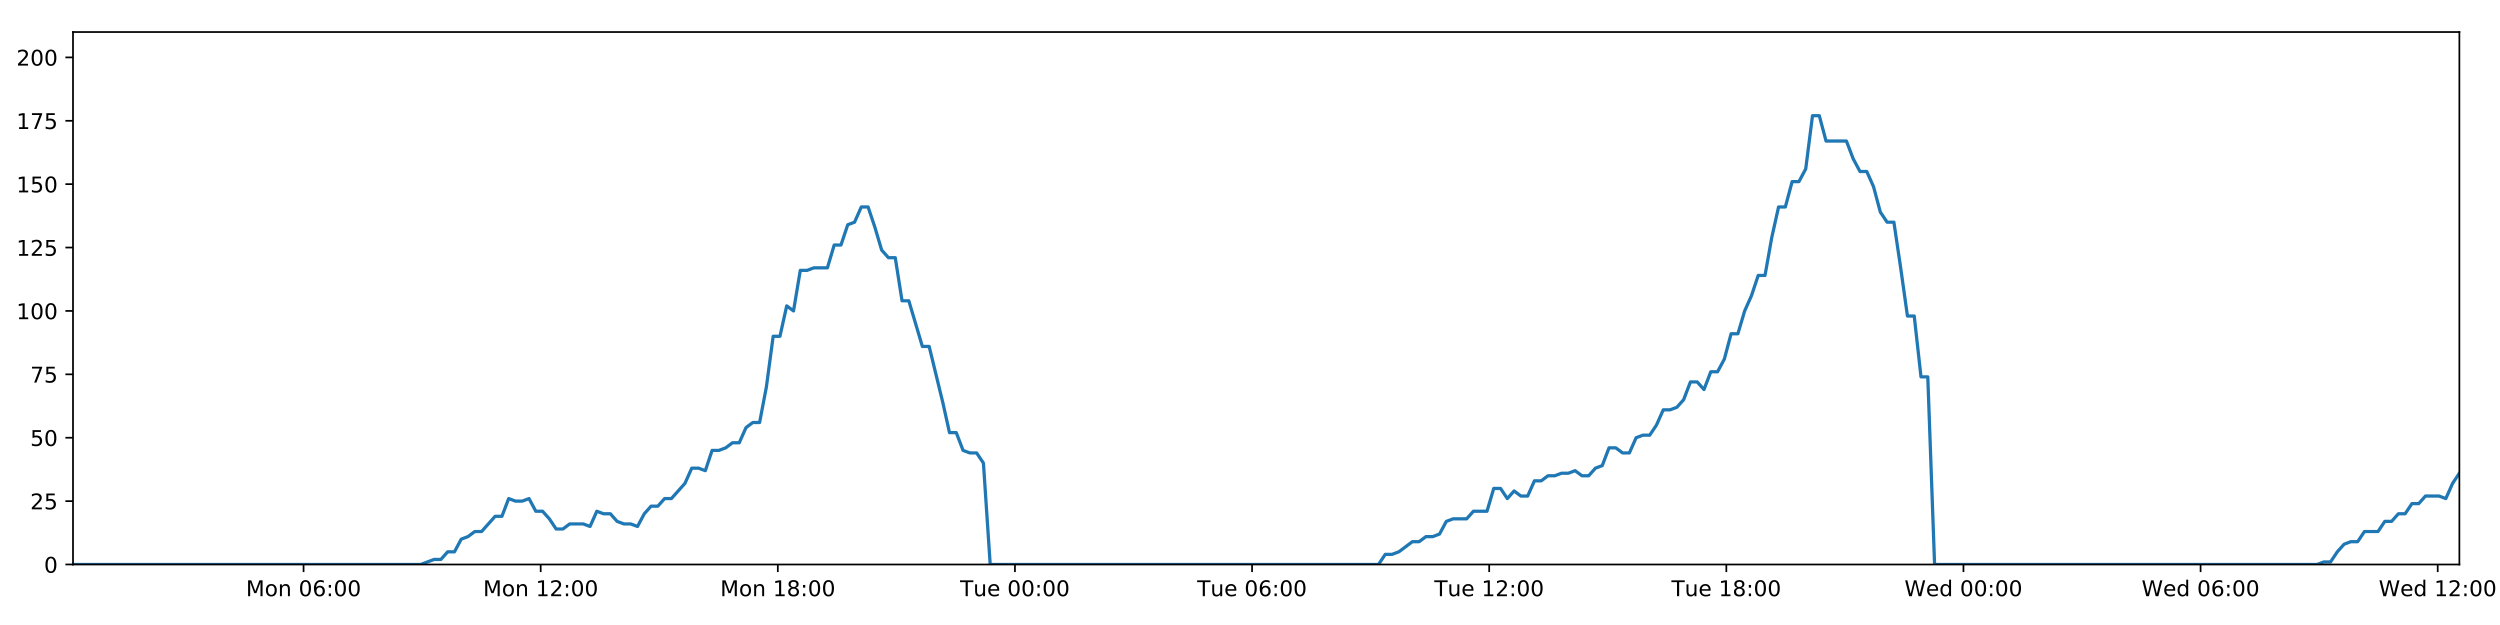
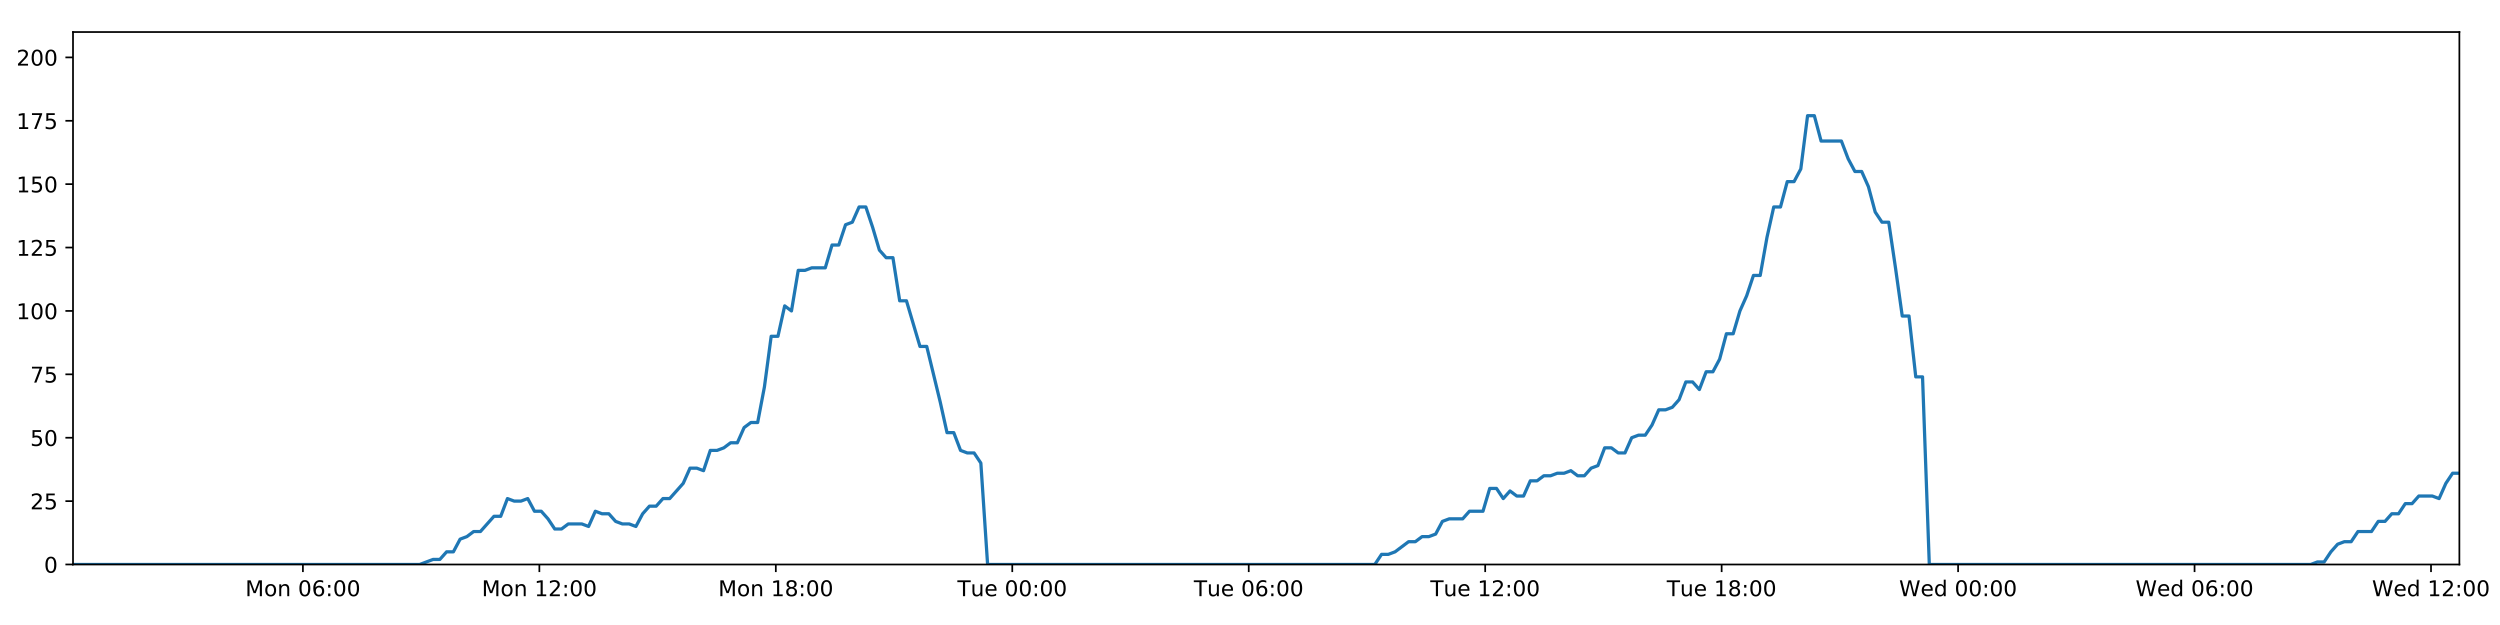
<svg xmlns="http://www.w3.org/2000/svg" xmlns:xlink="http://www.w3.org/1999/xlink" height="288pt" version="1.1" viewBox="0 0 1152 288" width="1152pt">
  <defs>
    <style type="text/css">
*{stroke-linecap:butt;stroke-linejoin:round;}
  </style>
  </defs>
  <g id="figure_1">
    <g id="patch_1">
      <path d="M 0 288  L 1152 288  L 1152 0  L 0 0  z " style="fill:#ffffff;" />
    </g>
    <g id="axes_1">
      <g id="patch_2">
        <path d="M 33.64 260.12  L 1133.28 260.12  L 1133.28 14.76  L 33.64 14.76  z " style="fill:#ffffff;" />
      </g>
      <g id="matplotlib.axis_1">
        <g id="xtick_1">
          <g id="line2d_1">
            <defs>
-               <path d="M 0 0  L 0 3.5  " id="mc67611ae82" style="stroke:#000000;stroke-width:0.8;" />
-             </defs>
-             <g>
-               <use style="stroke:#000000;stroke-width:0.8;" x="139.88" xlink:href="#mc67611ae82" y="260.12" />
+               <path d="M 0 0  L 0 3.5  " id="mc6deadf842" style="stroke:#000000;stroke-width:0.8;" />
+             </defs>
+             <g>
+               <use style="stroke:#000000;stroke-width:0.8;" x="139.579" xlink:href="#mc6deadf842" y="260.12" />
            </g>
          </g>
          <g id="text_1">
            <defs>
              <path d="M 9.812 72.906  L 24.516 72.906  L 43.109 23.297  L 61.812 72.906  L 76.516 72.906  L 76.516 0  L 66.891 0  L 66.891 64.016  L 48.094 14.016  L 38.188 14.016  L 19.391 64.016  L 19.391 0  L 9.812 0  z " id="DejaVuSans-77" />
              <path d="M 30.609 48.391  Q 23.391 48.391 19.188 42.75  Q 14.984 37.109 14.984 27.297  Q 14.984 17.484 19.156 11.844  Q 23.344 6.203 30.609 6.203  Q 37.797 6.203 41.984 11.859  Q 46.188 17.531 46.188 27.297  Q 46.188 37.016 41.984 42.703  Q 37.797 48.391 30.609 48.391  z M 30.609 56  Q 42.328 56 49.016 48.375  Q 55.719 40.766 55.719 27.297  Q 55.719 13.875 49.016 6.219  Q 42.328 -1.422 30.609 -1.422  Q 18.844 -1.422 12.172 6.219  Q 5.516 13.875 5.516 27.297  Q 5.516 40.766 12.172 48.375  Q 18.844 56 30.609 56  z " id="DejaVuSans-111" />
              <path d="M 54.891 33.016  L 54.891 0  L 45.906 0  L 45.906 32.719  Q 45.906 40.484 42.875 44.328  Q 39.844 48.188 33.797 48.188  Q 26.516 48.188 22.312 43.547  Q 18.109 38.922 18.109 30.906  L 18.109 0  L 9.078 0  L 9.078 54.688  L 18.109 54.688  L 18.109 46.188  Q 21.344 51.125 25.703 53.562  Q 30.078 56 35.797 56  Q 45.219 56 50.047 50.172  Q 54.891 44.344 54.891 33.016  z " id="DejaVuSans-110" />
              <path id="DejaVuSans-32" />
              <path d="M 31.781 66.406  Q 24.172 66.406 20.328 58.906  Q 16.5 51.422 16.5 36.375  Q 16.5 21.391 20.328 13.891  Q 24.172 6.391 31.781 6.391  Q 39.453 6.391 43.281 13.891  Q 47.125 21.391 47.125 36.375  Q 47.125 51.422 43.281 58.906  Q 39.453 66.406 31.781 66.406  z M 31.781 74.219  Q 44.047 74.219 50.516 64.516  Q 56.984 54.828 56.984 36.375  Q 56.984 17.969 50.516 8.266  Q 44.047 -1.422 31.781 -1.422  Q 19.531 -1.422 13.062 8.266  Q 6.594 17.969 6.594 36.375  Q 6.594 54.828 13.062 64.516  Q 19.531 74.219 31.781 74.219  z " id="DejaVuSans-48" />
              <path d="M 33.016 40.375  Q 26.375 40.375 22.484 35.828  Q 18.609 31.297 18.609 23.391  Q 18.609 15.531 22.484 10.953  Q 26.375 6.391 33.016 6.391  Q 39.656 6.391 43.531 10.953  Q 47.406 15.531 47.406 23.391  Q 47.406 31.297 43.531 35.828  Q 39.656 40.375 33.016 40.375  z M 52.594 71.297  L 52.594 62.312  Q 48.875 64.062 45.094 64.984  Q 41.312 65.922 37.594 65.922  Q 27.828 65.922 22.672 59.328  Q 17.531 52.734 16.797 39.406  Q 19.672 43.656 24.016 45.922  Q 28.375 48.188 33.594 48.188  Q 44.578 48.188 50.953 41.516  Q 57.328 34.859 57.328 23.391  Q 57.328 12.156 50.688 5.359  Q 44.047 -1.422 33.016 -1.422  Q 20.359 -1.422 13.672 8.266  Q 6.984 17.969 6.984 36.375  Q 6.984 53.656 15.188 63.938  Q 23.391 74.219 37.203 74.219  Q 40.922 74.219 44.703 73.484  Q 48.484 72.75 52.594 71.297  z " id="DejaVuSans-54" />
              <path d="M 11.719 12.406  L 22.016 12.406  L 22.016 0  L 11.719 0  z M 11.719 51.703  L 22.016 51.703  L 22.016 39.312  L 11.719 39.312  z " id="DejaVuSans-58" />
            </defs>
-             <g transform="translate(113.3394 274.7184)scale(0.1 -0.1)">
+             <g transform="translate(113.0383 274.7184)scale(0.1 -0.1)">
              <use xlink:href="#DejaVuSans-77" />
              <use x="86.279" xlink:href="#DejaVuSans-111" />
              <use x="147.461" xlink:href="#DejaVuSans-110" />
              <use x="210.84" xlink:href="#DejaVuSans-32" />
              <use x="242.627" xlink:href="#DejaVuSans-48" />
              <use x="306.25" xlink:href="#DejaVuSans-54" />
              <use x="369.873" xlink:href="#DejaVuSans-58" />
              <use x="403.564" xlink:href="#DejaVuSans-48" />
              <use x="467.188" xlink:href="#DejaVuSans-48" />
            </g>
          </g>
        </g>
        <g id="xtick_2">
          <g id="line2d_2">
            <g>
-               <use style="stroke:#000000;stroke-width:0.8;" x="249.149" xlink:href="#mc67611ae82" y="260.12" />
+               <use style="stroke:#000000;stroke-width:0.8;" x="248.538" xlink:href="#mc6deadf842" y="260.12" />
            </g>
          </g>
          <g id="text_2">
            <defs>
              <path d="M 12.406 8.297  L 28.516 8.297  L 28.516 63.922  L 10.984 60.406  L 10.984 69.391  L 28.422 72.906  L 38.281 72.906  L 38.281 8.297  L 54.391 8.297  L 54.391 0  L 12.406 0  z " id="DejaVuSans-49" />
              <path d="M 19.188 8.297  L 53.609 8.297  L 53.609 0  L 7.328 0  L 7.328 8.297  Q 12.938 14.109 22.625 23.891  Q 32.328 33.688 34.812 36.531  Q 39.547 41.844 41.422 45.531  Q 43.312 49.219 43.312 52.781  Q 43.312 58.594 39.234 62.25  Q 35.156 65.922 28.609 65.922  Q 23.969 65.922 18.812 64.312  Q 13.672 62.703 7.812 59.422  L 7.812 69.391  Q 13.766 71.781 18.938 73  Q 24.125 74.219 28.422 74.219  Q 39.75 74.219 46.484 68.547  Q 53.219 62.891 53.219 53.422  Q 53.219 48.922 51.531 44.891  Q 49.859 40.875 45.406 35.406  Q 44.188 33.984 37.641 27.219  Q 31.109 20.453 19.188 8.297  z " id="DejaVuSans-50" />
            </defs>
-             <g transform="translate(222.608 274.7184)scale(0.1 -0.1)">
+             <g transform="translate(221.9973 274.7184)scale(0.1 -0.1)">
              <use xlink:href="#DejaVuSans-77" />
              <use x="86.279" xlink:href="#DejaVuSans-111" />
              <use x="147.461" xlink:href="#DejaVuSans-110" />
              <use x="210.84" xlink:href="#DejaVuSans-32" />
              <use x="242.627" xlink:href="#DejaVuSans-49" />
              <use x="306.25" xlink:href="#DejaVuSans-50" />
              <use x="369.873" xlink:href="#DejaVuSans-58" />
              <use x="403.564" xlink:href="#DejaVuSans-48" />
              <use x="467.188" xlink:href="#DejaVuSans-48" />
            </g>
          </g>
        </g>
        <g id="xtick_3">
          <g id="line2d_3">
            <g>
-               <use style="stroke:#000000;stroke-width:0.8;" x="358.417" xlink:href="#mc67611ae82" y="260.12" />
+               <use style="stroke:#000000;stroke-width:0.8;" x="357.497" xlink:href="#mc6deadf842" y="260.12" />
            </g>
          </g>
          <g id="text_3">
            <defs>
              <path d="M 31.781 34.625  Q 24.75 34.625 20.719 30.859  Q 16.703 27.094 16.703 20.516  Q 16.703 13.922 20.719 10.156  Q 24.75 6.391 31.781 6.391  Q 38.812 6.391 42.859 10.172  Q 46.922 13.969 46.922 20.516  Q 46.922 27.094 42.891 30.859  Q 38.875 34.625 31.781 34.625  z M 21.922 38.812  Q 15.578 40.375 12.031 44.719  Q 8.5 49.078 8.5 55.328  Q 8.5 64.062 14.719 69.141  Q 20.953 74.219 31.781 74.219  Q 42.672 74.219 48.875 69.141  Q 55.078 64.062 55.078 55.328  Q 55.078 49.078 51.531 44.719  Q 48 40.375 41.703 38.812  Q 48.828 37.156 52.797 32.312  Q 56.781 27.484 56.781 20.516  Q 56.781 9.906 50.312 4.234  Q 43.844 -1.422 31.781 -1.422  Q 19.734 -1.422 13.25 4.234  Q 6.781 9.906 6.781 20.516  Q 6.781 27.484 10.781 32.312  Q 14.797 37.156 21.922 38.812  z M 18.312 54.391  Q 18.312 48.734 21.844 45.562  Q 25.391 42.391 31.781 42.391  Q 38.141 42.391 41.719 45.562  Q 45.312 48.734 45.312 54.391  Q 45.312 60.062 41.719 63.234  Q 38.141 66.406 31.781 66.406  Q 25.391 66.406 21.844 63.234  Q 18.312 60.062 18.312 54.391  z " id="DejaVuSans-56" />
            </defs>
-             <g transform="translate(331.8766 274.7184)scale(0.1 -0.1)">
+             <g transform="translate(330.9563 274.7184)scale(0.1 -0.1)">
              <use xlink:href="#DejaVuSans-77" />
              <use x="86.279" xlink:href="#DejaVuSans-111" />
              <use x="147.461" xlink:href="#DejaVuSans-110" />
              <use x="210.84" xlink:href="#DejaVuSans-32" />
              <use x="242.627" xlink:href="#DejaVuSans-49" />
              <use x="306.25" xlink:href="#DejaVuSans-56" />
              <use x="369.873" xlink:href="#DejaVuSans-58" />
              <use x="403.564" xlink:href="#DejaVuSans-48" />
              <use x="467.188" xlink:href="#DejaVuSans-48" />
            </g>
          </g>
        </g>
        <g id="xtick_4">
          <g id="line2d_4">
            <g>
-               <use style="stroke:#000000;stroke-width:0.8;" x="467.686" xlink:href="#mc67611ae82" y="260.12" />
+               <use style="stroke:#000000;stroke-width:0.8;" x="466.456" xlink:href="#mc6deadf842" y="260.12" />
            </g>
          </g>
          <g id="text_4">
            <defs>
              <path d="M -0.297 72.906  L 61.375 72.906  L 61.375 64.594  L 35.5 64.594  L 35.5 0  L 25.594 0  L 25.594 64.594  L -0.297 64.594  z " id="DejaVuSans-84" />
              <path d="M 8.5 21.578  L 8.5 54.688  L 17.484 54.688  L 17.484 21.922  Q 17.484 14.156 20.5 10.266  Q 23.531 6.391 29.594 6.391  Q 36.859 6.391 41.078 11.031  Q 45.312 15.672 45.312 23.688  L 45.312 54.688  L 54.297 54.688  L 54.297 0  L 45.312 0  L 45.312 8.406  Q 42.047 3.422 37.719 1  Q 33.406 -1.422 27.688 -1.422  Q 18.266 -1.422 13.375 4.438  Q 8.5 10.297 8.5 21.578  z M 31.109 56  z " id="DejaVuSans-117" />
              <path d="M 56.203 29.594  L 56.203 25.203  L 14.891 25.203  Q 15.484 15.922 20.484 11.062  Q 25.484 6.203 34.422 6.203  Q 39.594 6.203 44.453 7.469  Q 49.312 8.734 54.109 11.281  L 54.109 2.781  Q 49.266 0.734 44.188 -0.344  Q 39.109 -1.422 33.891 -1.422  Q 20.797 -1.422 13.156 6.188  Q 5.516 13.812 5.516 26.812  Q 5.516 40.234 12.766 48.109  Q 20.016 56 32.328 56  Q 43.359 56 49.781 48.891  Q 56.203 41.797 56.203 29.594  z M 47.219 32.234  Q 47.125 39.594 43.094 43.984  Q 39.062 48.391 32.422 48.391  Q 24.906 48.391 20.391 44.141  Q 15.875 39.891 15.188 32.172  z " id="DejaVuSans-101" />
            </defs>
-             <g transform="translate(442.3999 274.7184)scale(0.1 -0.1)">
+             <g transform="translate(441.1699 274.7184)scale(0.1 -0.1)">
              <use xlink:href="#DejaVuSans-84" />
              <use x="60.85" xlink:href="#DejaVuSans-117" />
              <use x="124.229" xlink:href="#DejaVuSans-101" />
              <use x="185.752" xlink:href="#DejaVuSans-32" />
              <use x="217.539" xlink:href="#DejaVuSans-48" />
              <use x="281.162" xlink:href="#DejaVuSans-48" />
              <use x="344.785" xlink:href="#DejaVuSans-58" />
              <use x="378.477" xlink:href="#DejaVuSans-48" />
              <use x="442.1" xlink:href="#DejaVuSans-48" />
            </g>
          </g>
        </g>
        <g id="xtick_5">
          <g id="line2d_5">
            <g>
-               <use style="stroke:#000000;stroke-width:0.8;" x="576.954" xlink:href="#mc67611ae82" y="260.12" />
+               <use style="stroke:#000000;stroke-width:0.8;" x="575.415" xlink:href="#mc6deadf842" y="260.12" />
            </g>
          </g>
          <g id="text_5">
-             <g transform="translate(551.6685 274.7184)scale(0.1 -0.1)">
+             <g transform="translate(550.1289 274.7184)scale(0.1 -0.1)">
              <use xlink:href="#DejaVuSans-84" />
              <use x="60.85" xlink:href="#DejaVuSans-117" />
              <use x="124.229" xlink:href="#DejaVuSans-101" />
              <use x="185.752" xlink:href="#DejaVuSans-32" />
              <use x="217.539" xlink:href="#DejaVuSans-48" />
              <use x="281.162" xlink:href="#DejaVuSans-54" />
              <use x="344.785" xlink:href="#DejaVuSans-58" />
              <use x="378.477" xlink:href="#DejaVuSans-48" />
              <use x="442.1" xlink:href="#DejaVuSans-48" />
            </g>
          </g>
        </g>
        <g id="xtick_6">
          <g id="line2d_6">
            <g>
-               <use style="stroke:#000000;stroke-width:0.8;" x="686.223" xlink:href="#mc67611ae82" y="260.12" />
+               <use style="stroke:#000000;stroke-width:0.8;" x="684.374" xlink:href="#mc6deadf842" y="260.12" />
            </g>
          </g>
          <g id="text_6">
-             <g transform="translate(660.9371 274.7184)scale(0.1 -0.1)">
+             <g transform="translate(659.0879 274.7184)scale(0.1 -0.1)">
              <use xlink:href="#DejaVuSans-84" />
              <use x="60.85" xlink:href="#DejaVuSans-117" />
              <use x="124.229" xlink:href="#DejaVuSans-101" />
              <use x="185.752" xlink:href="#DejaVuSans-32" />
              <use x="217.539" xlink:href="#DejaVuSans-49" />
              <use x="281.162" xlink:href="#DejaVuSans-50" />
              <use x="344.785" xlink:href="#DejaVuSans-58" />
              <use x="378.477" xlink:href="#DejaVuSans-48" />
              <use x="442.1" xlink:href="#DejaVuSans-48" />
            </g>
          </g>
        </g>
        <g id="xtick_7">
          <g id="line2d_7">
            <g>
-               <use style="stroke:#000000;stroke-width:0.8;" x="795.492" xlink:href="#mc67611ae82" y="260.12" />
+               <use style="stroke:#000000;stroke-width:0.8;" x="793.333" xlink:href="#mc6deadf842" y="260.12" />
            </g>
          </g>
          <g id="text_7">
-             <g transform="translate(770.2057 274.7184)scale(0.1 -0.1)">
+             <g transform="translate(768.0469 274.7184)scale(0.1 -0.1)">
              <use xlink:href="#DejaVuSans-84" />
              <use x="60.85" xlink:href="#DejaVuSans-117" />
              <use x="124.229" xlink:href="#DejaVuSans-101" />
              <use x="185.752" xlink:href="#DejaVuSans-32" />
              <use x="217.539" xlink:href="#DejaVuSans-49" />
              <use x="281.162" xlink:href="#DejaVuSans-56" />
              <use x="344.785" xlink:href="#DejaVuSans-58" />
              <use x="378.477" xlink:href="#DejaVuSans-48" />
              <use x="442.1" xlink:href="#DejaVuSans-48" />
            </g>
          </g>
        </g>
        <g id="xtick_8">
          <g id="line2d_8">
            <g>
-               <use style="stroke:#000000;stroke-width:0.8;" x="904.76" xlink:href="#mc67611ae82" y="260.12" />
+               <use style="stroke:#000000;stroke-width:0.8;" x="902.292" xlink:href="#mc6deadf842" y="260.12" />
            </g>
          </g>
          <g id="text_8">
            <defs>
              <path d="M 3.328 72.906  L 13.281 72.906  L 28.609 11.281  L 43.891 72.906  L 54.984 72.906  L 70.312 11.281  L 85.594 72.906  L 95.609 72.906  L 77.297 0  L 64.891 0  L 49.516 63.281  L 33.984 0  L 21.578 0  z " id="DejaVuSans-87" />
              <path d="M 45.406 46.391  L 45.406 75.984  L 54.391 75.984  L 54.391 0  L 45.406 0  L 45.406 8.203  Q 42.578 3.328 38.25 0.953  Q 33.938 -1.422 27.875 -1.422  Q 17.969 -1.422 11.734 6.484  Q 5.516 14.406 5.516 27.297  Q 5.516 40.188 11.734 48.094  Q 17.969 56 27.875 56  Q 33.938 56 38.25 53.625  Q 42.578 51.266 45.406 46.391  z M 14.797 27.297  Q 14.797 17.391 18.875 11.75  Q 22.953 6.109 30.078 6.109  Q 37.203 6.109 41.297 11.75  Q 45.406 17.391 45.406 27.297  Q 45.406 37.203 41.297 42.844  Q 37.203 48.484 30.078 48.484  Q 22.953 48.484 18.875 42.844  Q 14.797 37.203 14.797 27.297  z " id="DejaVuSans-100" />
            </defs>
-             <g transform="translate(877.5712 274.7184)scale(0.1 -0.1)">
+             <g transform="translate(875.1028 274.7184)scale(0.1 -0.1)">
              <use xlink:href="#DejaVuSans-87" />
              <use x="98.799" xlink:href="#DejaVuSans-101" />
              <use x="160.322" xlink:href="#DejaVuSans-100" />
              <use x="223.799" xlink:href="#DejaVuSans-32" />
              <use x="255.586" xlink:href="#DejaVuSans-48" />
              <use x="319.209" xlink:href="#DejaVuSans-48" />
              <use x="382.832" xlink:href="#DejaVuSans-58" />
              <use x="416.523" xlink:href="#DejaVuSans-48" />
              <use x="480.146" xlink:href="#DejaVuSans-48" />
            </g>
          </g>
        </g>
        <g id="xtick_9">
          <g id="line2d_9">
            <g>
-               <use style="stroke:#000000;stroke-width:0.8;" x="1014.029" xlink:href="#mc67611ae82" y="260.12" />
+               <use style="stroke:#000000;stroke-width:0.8;" x="1011.251" xlink:href="#mc6deadf842" y="260.12" />
            </g>
          </g>
          <g id="text_9">
-             <g transform="translate(986.8398 274.7184)scale(0.1 -0.1)">
+             <g transform="translate(984.0617 274.7184)scale(0.1 -0.1)">
              <use xlink:href="#DejaVuSans-87" />
              <use x="98.799" xlink:href="#DejaVuSans-101" />
              <use x="160.322" xlink:href="#DejaVuSans-100" />
              <use x="223.799" xlink:href="#DejaVuSans-32" />
              <use x="255.586" xlink:href="#DejaVuSans-48" />
              <use x="319.209" xlink:href="#DejaVuSans-54" />
              <use x="382.832" xlink:href="#DejaVuSans-58" />
              <use x="416.523" xlink:href="#DejaVuSans-48" />
              <use x="480.146" xlink:href="#DejaVuSans-48" />
            </g>
          </g>
        </g>
        <g id="xtick_10">
          <g id="line2d_10">
            <g>
-               <use style="stroke:#000000;stroke-width:0.8;" x="1123.297" xlink:href="#mc67611ae82" y="260.12" />
+               <use style="stroke:#000000;stroke-width:0.8;" x="1120.21" xlink:href="#mc6deadf842" y="260.12" />
            </g>
          </g>
          <g id="text_10">
-             <g transform="translate(1096.108 274.7184)scale(0.1 -0.1)">
+             <g transform="translate(1093.021 274.7184)scale(0.1 -0.1)">
              <use xlink:href="#DejaVuSans-87" />
              <use x="98.799" xlink:href="#DejaVuSans-101" />
              <use x="160.322" xlink:href="#DejaVuSans-100" />
              <use x="223.799" xlink:href="#DejaVuSans-32" />
              <use x="255.586" xlink:href="#DejaVuSans-49" />
              <use x="319.209" xlink:href="#DejaVuSans-50" />
              <use x="382.832" xlink:href="#DejaVuSans-58" />
              <use x="416.523" xlink:href="#DejaVuSans-48" />
              <use x="480.146" xlink:href="#DejaVuSans-48" />
            </g>
          </g>
        </g>
      </g>
      <g id="matplotlib.axis_2">
        <g id="ytick_1">
          <g id="line2d_11">
            <defs>
-               <path d="M 0 0  L -3.5 0  " id="m38e0ccb534" style="stroke:#000000;stroke-width:0.8;" />
-             </defs>
-             <g>
-               <use style="stroke:#000000;stroke-width:0.8;" x="33.64" xlink:href="#m38e0ccb534" y="260.12" />
+               <path d="M 0 0  L -3.5 0  " id="m2ade608724" style="stroke:#000000;stroke-width:0.8;" />
+             </defs>
+             <g>
+               <use style="stroke:#000000;stroke-width:0.8;" x="33.64" xlink:href="#m2ade608724" y="260.12" />
            </g>
          </g>
          <g id="text_11">
            <g transform="translate(20.2775 263.9192)scale(0.1 -0.1)">
              <use xlink:href="#DejaVuSans-48" />
            </g>
          </g>
        </g>
        <g id="ytick_2">
          <g id="line2d_12">
            <g>
-               <use style="stroke:#000000;stroke-width:0.8;" x="33.64" xlink:href="#m38e0ccb534" y="230.91" />
+               <use style="stroke:#000000;stroke-width:0.8;" x="33.64" xlink:href="#m2ade608724" y="230.91" />
            </g>
          </g>
          <g id="text_12">
            <defs>
              <path d="M 10.797 72.906  L 49.516 72.906  L 49.516 64.594  L 19.828 64.594  L 19.828 46.734  Q 21.969 47.469 24.109 47.828  Q 26.266 48.188 28.422 48.188  Q 40.625 48.188 47.75 41.5  Q 54.891 34.812 54.891 23.391  Q 54.891 11.625 47.562 5.094  Q 40.234 -1.422 26.906 -1.422  Q 22.312 -1.422 17.547 -0.641  Q 12.797 0.141 7.719 1.703  L 7.719 11.625  Q 12.109 9.234 16.797 8.062  Q 21.484 6.891 26.703 6.891  Q 35.156 6.891 40.078 11.328  Q 45.016 15.766 45.016 23.391  Q 45.016 31 40.078 35.438  Q 35.156 39.891 26.703 39.891  Q 22.75 39.891 18.812 39.016  Q 14.891 38.141 10.797 36.281  z " id="DejaVuSans-53" />
            </defs>
            <g transform="translate(13.915 234.7097)scale(0.1 -0.1)">
              <use xlink:href="#DejaVuSans-50" />
              <use x="63.623" xlink:href="#DejaVuSans-53" />
            </g>
          </g>
        </g>
        <g id="ytick_3">
          <g id="line2d_13">
            <g>
-               <use style="stroke:#000000;stroke-width:0.8;" x="33.64" xlink:href="#m38e0ccb534" y="201.701" />
+               <use style="stroke:#000000;stroke-width:0.8;" x="33.64" xlink:href="#m2ade608724" y="201.701" />
            </g>
          </g>
          <g id="text_13">
            <g transform="translate(13.915 205.5002)scale(0.1 -0.1)">
              <use xlink:href="#DejaVuSans-53" />
              <use x="63.623" xlink:href="#DejaVuSans-48" />
            </g>
          </g>
        </g>
        <g id="ytick_4">
          <g id="line2d_14">
            <g>
-               <use style="stroke:#000000;stroke-width:0.8;" x="33.64" xlink:href="#m38e0ccb534" y="172.491" />
+               <use style="stroke:#000000;stroke-width:0.8;" x="33.64" xlink:href="#m2ade608724" y="172.491" />
            </g>
          </g>
          <g id="text_14">
            <defs>
              <path d="M 8.203 72.906  L 55.078 72.906  L 55.078 68.703  L 28.609 0  L 18.312 0  L 43.219 64.594  L 8.203 64.594  z " id="DejaVuSans-55" />
            </defs>
            <g transform="translate(13.915 176.2906)scale(0.1 -0.1)">
              <use xlink:href="#DejaVuSans-55" />
              <use x="63.623" xlink:href="#DejaVuSans-53" />
            </g>
          </g>
        </g>
        <g id="ytick_5">
          <g id="line2d_15">
            <g>
-               <use style="stroke:#000000;stroke-width:0.8;" x="33.64" xlink:href="#m38e0ccb534" y="143.282" />
+               <use style="stroke:#000000;stroke-width:0.8;" x="33.64" xlink:href="#m2ade608724" y="143.282" />
            </g>
          </g>
          <g id="text_15">
            <g transform="translate(7.5525 147.0811)scale(0.1 -0.1)">
              <use xlink:href="#DejaVuSans-49" />
              <use x="63.623" xlink:href="#DejaVuSans-48" />
              <use x="127.246" xlink:href="#DejaVuSans-48" />
            </g>
          </g>
        </g>
        <g id="ytick_6">
          <g id="line2d_16">
            <g>
-               <use style="stroke:#000000;stroke-width:0.8;" x="33.64" xlink:href="#m38e0ccb534" y="114.072" />
+               <use style="stroke:#000000;stroke-width:0.8;" x="33.64" xlink:href="#m2ade608724" y="114.072" />
            </g>
          </g>
          <g id="text_16">
            <g transform="translate(7.5525 117.8716)scale(0.1 -0.1)">
              <use xlink:href="#DejaVuSans-49" />
              <use x="63.623" xlink:href="#DejaVuSans-50" />
              <use x="127.246" xlink:href="#DejaVuSans-53" />
            </g>
          </g>
        </g>
        <g id="ytick_7">
          <g id="line2d_17">
            <g>
-               <use style="stroke:#000000;stroke-width:0.8;" x="33.64" xlink:href="#m38e0ccb534" y="84.863" />
+               <use style="stroke:#000000;stroke-width:0.8;" x="33.64" xlink:href="#m2ade608724" y="84.863" />
            </g>
          </g>
          <g id="text_17">
            <g transform="translate(7.5525 88.66208)scale(0.1 -0.1)">
              <use xlink:href="#DejaVuSans-49" />
              <use x="63.623" xlink:href="#DejaVuSans-53" />
              <use x="127.246" xlink:href="#DejaVuSans-48" />
            </g>
          </g>
        </g>
        <g id="ytick_8">
          <g id="line2d_18">
            <g>
-               <use style="stroke:#000000;stroke-width:0.8;" x="33.64" xlink:href="#m38e0ccb534" y="55.653" />
+               <use style="stroke:#000000;stroke-width:0.8;" x="33.64" xlink:href="#m2ade608724" y="55.653" />
            </g>
          </g>
          <g id="text_18">
            <g transform="translate(7.5525 59.45255)scale(0.1 -0.1)">
              <use xlink:href="#DejaVuSans-49" />
              <use x="63.623" xlink:href="#DejaVuSans-55" />
              <use x="127.246" xlink:href="#DejaVuSans-53" />
            </g>
          </g>
        </g>
        <g id="ytick_9">
          <g id="line2d_19">
            <g>
-               <use style="stroke:#000000;stroke-width:0.8;" x="33.64" xlink:href="#m38e0ccb534" y="26.444" />
+               <use style="stroke:#000000;stroke-width:0.8;" x="33.64" xlink:href="#m2ade608724" y="26.444" />
            </g>
          </g>
          <g id="text_19">
            <g transform="translate(7.5525 30.24303)scale(0.1 -0.1)">
              <use xlink:href="#DejaVuSans-50" />
              <use x="63.623" xlink:href="#DejaVuSans-48" />
              <use x="127.246" xlink:href="#DejaVuSans-48" />
            </g>
          </g>
        </g>
      </g>
      <g id="line2d_20">
-         <path clip-path="url(#p4e03e2862c)" d="M 33.64 260.12  L 193.836 260.12  L 200.04 257.783  L 203.163 257.783  L 206.286 254.278  L 209.41 254.278  L 212.533 248.436  L 215.66 247.268  L 218.781 244.931  L 221.909 244.931  L 228.159 237.921  L 231.281 237.921  L 234.403 229.742  L 237.526 230.91  L 240.65 230.91  L 243.772 229.742  L 246.897 235.584  L 250.021 235.584  L 253.144 239.089  L 256.266 243.763  L 259.388 243.763  L 262.513 241.426  L 268.759 241.426  L 271.888 242.594  L 275.014 235.584  L 278.136 236.752  L 281.261 236.752  L 284.386 240.258  L 287.509 241.426  L 290.633 241.426  L 293.764 242.594  L 296.884 236.752  L 300.006 233.247  L 303.128 233.247  L 306.258 229.742  L 309.379 229.742  L 315.624 222.732  L 318.762 215.722  L 321.884 215.722  L 325.011 216.89  L 328.138 207.543  L 331.262 207.543  L 334.386 206.374  L 337.511 204.038  L 340.638 204.038  L 343.766 197.027  L 346.894 194.691  L 350.023 194.691  L 353.145 178.333  L 356.275 154.966  L 359.398 154.966  L 362.521 140.945  L 365.649 143.282  L 368.777 124.588  L 371.9 124.588  L 375.026 123.419  L 381.269 123.419  L 384.397 112.904  L 387.518 112.904  L 390.643 103.557  L 393.766 102.389  L 396.893 95.378  L 400.022 95.378  L 403.149 104.725  L 406.273 115.241  L 409.395 118.746  L 412.532 118.746  L 415.661 138.608  L 418.782 138.608  L 425.028 159.639  L 428.155 159.639  L 434.412 185.344  L 437.532 199.364  L 440.654 199.364  L 443.781 207.543  L 446.909 208.711  L 450.034 208.711  L 453.162 213.385  L 456.283 260.12  L 635.213 260.12  L 638.338 255.446  L 641.46 255.446  L 644.585 254.278  L 650.831 249.605  L 653.954 249.605  L 657.077 247.268  L 660.202 247.268  L 663.327 246.099  L 666.451 240.258  L 669.577 239.089  L 675.822 239.089  L 678.947 235.584  L 685.199 235.584  L 688.323 225.069  L 691.449 225.069  L 694.571 229.742  L 697.694 226.237  L 700.827 228.574  L 703.95 228.574  L 707.073 221.563  L 710.2 221.563  L 713.324 219.227  L 716.448 219.227  L 719.573 218.058  L 722.697 218.058  L 725.821 216.89  L 728.943 219.227  L 732.066 219.227  L 735.189 215.722  L 738.312 214.553  L 741.434 206.374  L 744.563 206.374  L 747.687 208.711  L 750.813 208.711  L 753.934 201.701  L 757.058 200.533  L 760.186 200.533  L 763.308 195.859  L 766.43 188.849  L 769.565 188.849  L 772.698 187.68  L 775.823 184.175  L 778.945 175.997  L 782.074 175.997  L 785.199 179.502  L 788.323 171.323  L 791.448 171.323  L 794.568 165.481  L 797.691 153.797  L 800.819 153.797  L 803.941 143.282  L 807.066 136.272  L 810.188 126.925  L 813.312 126.925  L 816.437 109.399  L 819.565 95.378  L 822.686 95.378  L 825.811 83.694  L 828.945 83.694  L 832.073 77.853  L 835.198 53.317  L 838.328 53.317  L 841.45 65  L 850.832 65  L 853.957 73.179  L 857.08 79.021  L 860.203 79.021  L 863.326 86.031  L 866.455 97.715  L 869.581 102.389  L 872.706 102.389  L 875.826 123.419  L 878.949 145.619  L 882.073 145.619  L 885.196 173.66  L 888.324 173.66  L 891.452 260.12  L 1067.705 260.12  L 1070.785 258.952  L 1073.906 258.952  L 1077.032 254.278  L 1080.155 250.773  L 1083.283 249.605  L 1086.407 249.605  L 1089.535 244.931  L 1095.787 244.931  L 1098.915 240.258  L 1102.039 240.258  L 1105.162 236.752  L 1108.285 236.752  L 1111.408 232.079  L 1114.532 232.079  L 1117.657 228.574  L 1123.909 228.574  L 1127.034 229.742  L 1130.155 222.732  L 1133.28 218.058  L 1133.28 218.058  " style="fill:none;stroke:#1f77b4;stroke-linecap:square;stroke-width:1.5;" />
+         <path clip-path="url(#p044d11beb9)" d="M 33.64 260.12  L 193.382 260.12  L 199.569 257.783  L 202.683 257.783  L 205.797 254.278  L 208.912 254.278  L 212.026 248.436  L 215.144 247.268  L 218.257 244.931  L 221.376 244.931  L 227.608 237.921  L 230.721 237.921  L 233.834 229.742  L 236.948 230.91  L 240.063 230.91  L 243.177 229.742  L 246.293 235.584  L 249.408 235.584  L 252.522 239.089  L 255.635 243.763  L 258.749 243.763  L 261.865 241.426  L 268.093 241.426  L 271.212 242.594  L 274.33 235.584  L 277.443 236.752  L 280.559 236.752  L 283.676 240.258  L 286.79 241.426  L 289.905 241.426  L 293.026 242.594  L 296.138 236.752  L 299.251 233.247  L 302.365 233.247  L 305.486 229.742  L 308.597 229.742  L 314.825 222.732  L 317.954 215.722  L 321.068 215.722  L 324.186 216.89  L 327.304 207.543  L 330.419 207.543  L 333.534 206.374  L 336.65 204.038  L 339.768 204.038  L 342.887 197.027  L 346.006 194.691  L 349.127 194.691  L 352.239 178.333  L 355.361 154.966  L 358.475 154.966  L 361.589 140.945  L 364.708 143.282  L 367.827 124.588  L 370.941 124.588  L 374.059 123.419  L 380.284 123.419  L 383.403 112.904  L 386.515 112.904  L 389.631 103.557  L 392.745 102.389  L 395.864 95.378  L 398.984 95.378  L 402.102 104.725  L 405.217 115.241  L 408.331 118.746  L 411.459 118.746  L 414.578 138.608  L 417.69 138.608  L 423.919 159.639  L 427.037 159.639  L 433.276 185.344  L 436.388 199.364  L 439.5 199.364  L 442.619 207.543  L 445.738 208.711  L 448.854 208.711  L 451.973 213.385  L 455.085 260.12  L 633.508 260.12  L 636.624 255.446  L 639.738 255.446  L 642.854 254.278  L 649.082 249.605  L 652.197 249.605  L 655.311 247.268  L 658.427 247.268  L 661.543 246.099  L 664.658 240.258  L 667.775 239.089  L 674.003 239.089  L 677.119 235.584  L 683.352 235.584  L 686.468 225.069  L 689.585 225.069  L 692.698 229.742  L 695.812 226.237  L 698.937 228.574  L 702.05 228.574  L 705.165 221.563  L 708.283 221.563  L 711.398 219.227  L 714.513 219.227  L 717.63 218.058  L 720.745 218.058  L 723.859 216.89  L 726.973 219.227  L 730.087 219.227  L 733.202 215.722  L 736.316 214.553  L 739.428 206.374  L 742.548 206.374  L 745.664 208.711  L 748.781 208.711  L 751.893 201.701  L 755.008 200.533  L 758.128 200.533  L 761.241 195.859  L 764.354 188.849  L 767.48 188.849  L 770.604 187.68  L 773.72 184.175  L 776.833 175.997  L 779.953 175.997  L 783.07 179.502  L 786.184 171.323  L 789.301 171.323  L 792.412 165.481  L 795.526 153.797  L 798.645 153.797  L 801.758 143.282  L 804.874 136.272  L 807.988 126.925  L 811.103 126.925  L 814.219 109.399  L 817.338 95.378  L 820.45 95.378  L 823.566 83.694  L 826.692 83.694  L 829.81 77.853  L 832.927 53.317  L 836.047 53.317  L 839.161 65  L 848.516 65  L 851.633 73.179  L 854.746 79.021  L 857.861 79.021  L 860.975 86.031  L 864.095 97.715  L 867.213 102.389  L 870.329 102.389  L 873.44 123.419  L 876.554 145.619  L 879.669 145.619  L 882.783 173.66  L 885.902 173.66  L 889.021 260.12  L 1064.774 260.12  L 1067.846 258.952  L 1070.958 258.952  L 1074.076 254.278  L 1077.19 250.773  L 1080.308 249.605  L 1083.423 249.605  L 1086.543 244.931  L 1092.777 244.931  L 1095.897 240.258  L 1099.011 240.258  L 1102.125 236.752  L 1105.24 236.752  L 1108.354 232.079  L 1111.469 232.079  L 1114.585 228.574  L 1120.819 228.574  L 1123.936 229.742  L 1127.048 222.732  L 1130.164 218.058  L 1133.28 218.058  L 1133.28 218.058  " style="fill:none;stroke:#1f77b4;stroke-linecap:square;stroke-width:1.5;" />
      </g>
      <g id="patch_3">
        <path d="M 33.64 260.12  L 33.64 14.76  " style="fill:none;stroke:#000000;stroke-linecap:square;stroke-linejoin:miter;stroke-width:0.8;" />
      </g>
      <g id="patch_4">
        <path d="M 1133.28 260.12  L 1133.28 14.76  " style="fill:none;stroke:#000000;stroke-linecap:square;stroke-linejoin:miter;stroke-width:0.8;" />
      </g>
      <g id="patch_5">
        <path d="M 33.64 260.12  L 1133.28 260.12  " style="fill:none;stroke:#000000;stroke-linecap:square;stroke-linejoin:miter;stroke-width:0.8;" />
      </g>
      <g id="patch_6">
        <path d="M 33.64 14.76  L 1133.28 14.76  " style="fill:none;stroke:#000000;stroke-linecap:square;stroke-linejoin:miter;stroke-width:0.8;" />
      </g>
    </g>
  </g>
  <defs>
-     <clipPath id="p4e03e2862c">
+     <clipPath id="p044d11beb9">
      <rect height="245.36" width="1099.64" x="33.64" y="14.76" />
    </clipPath>
  </defs>
</svg>
